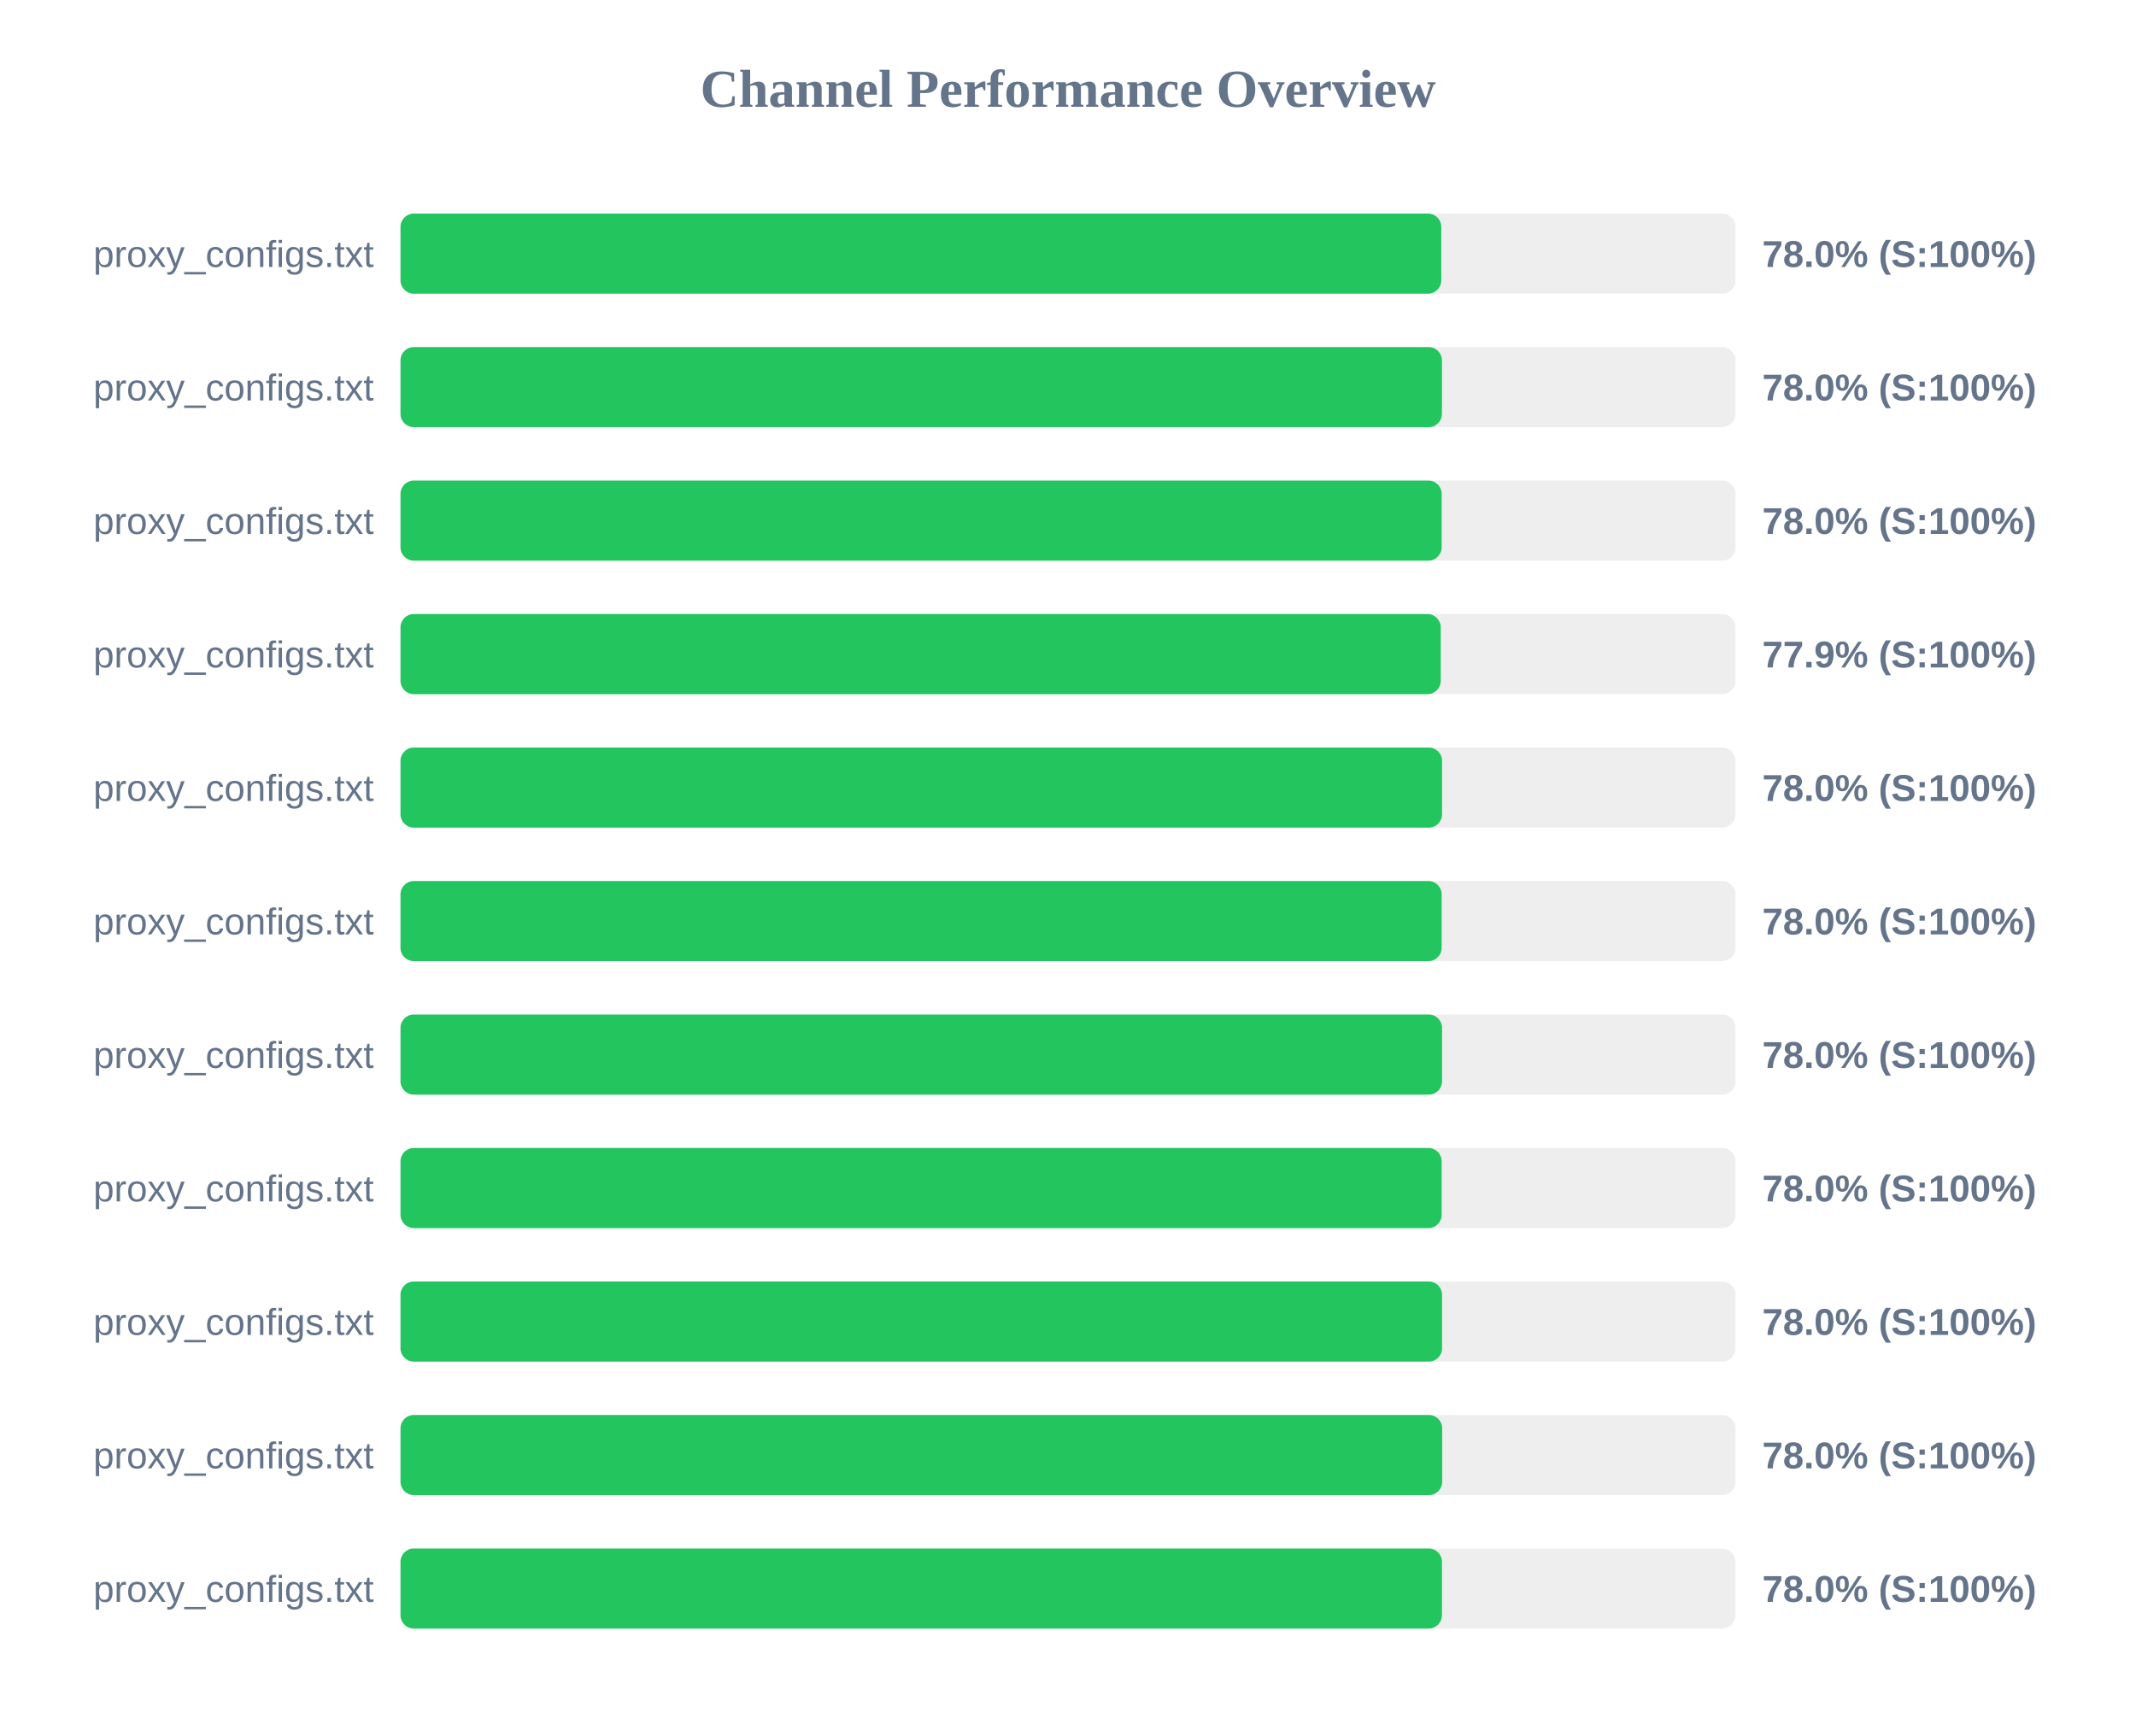
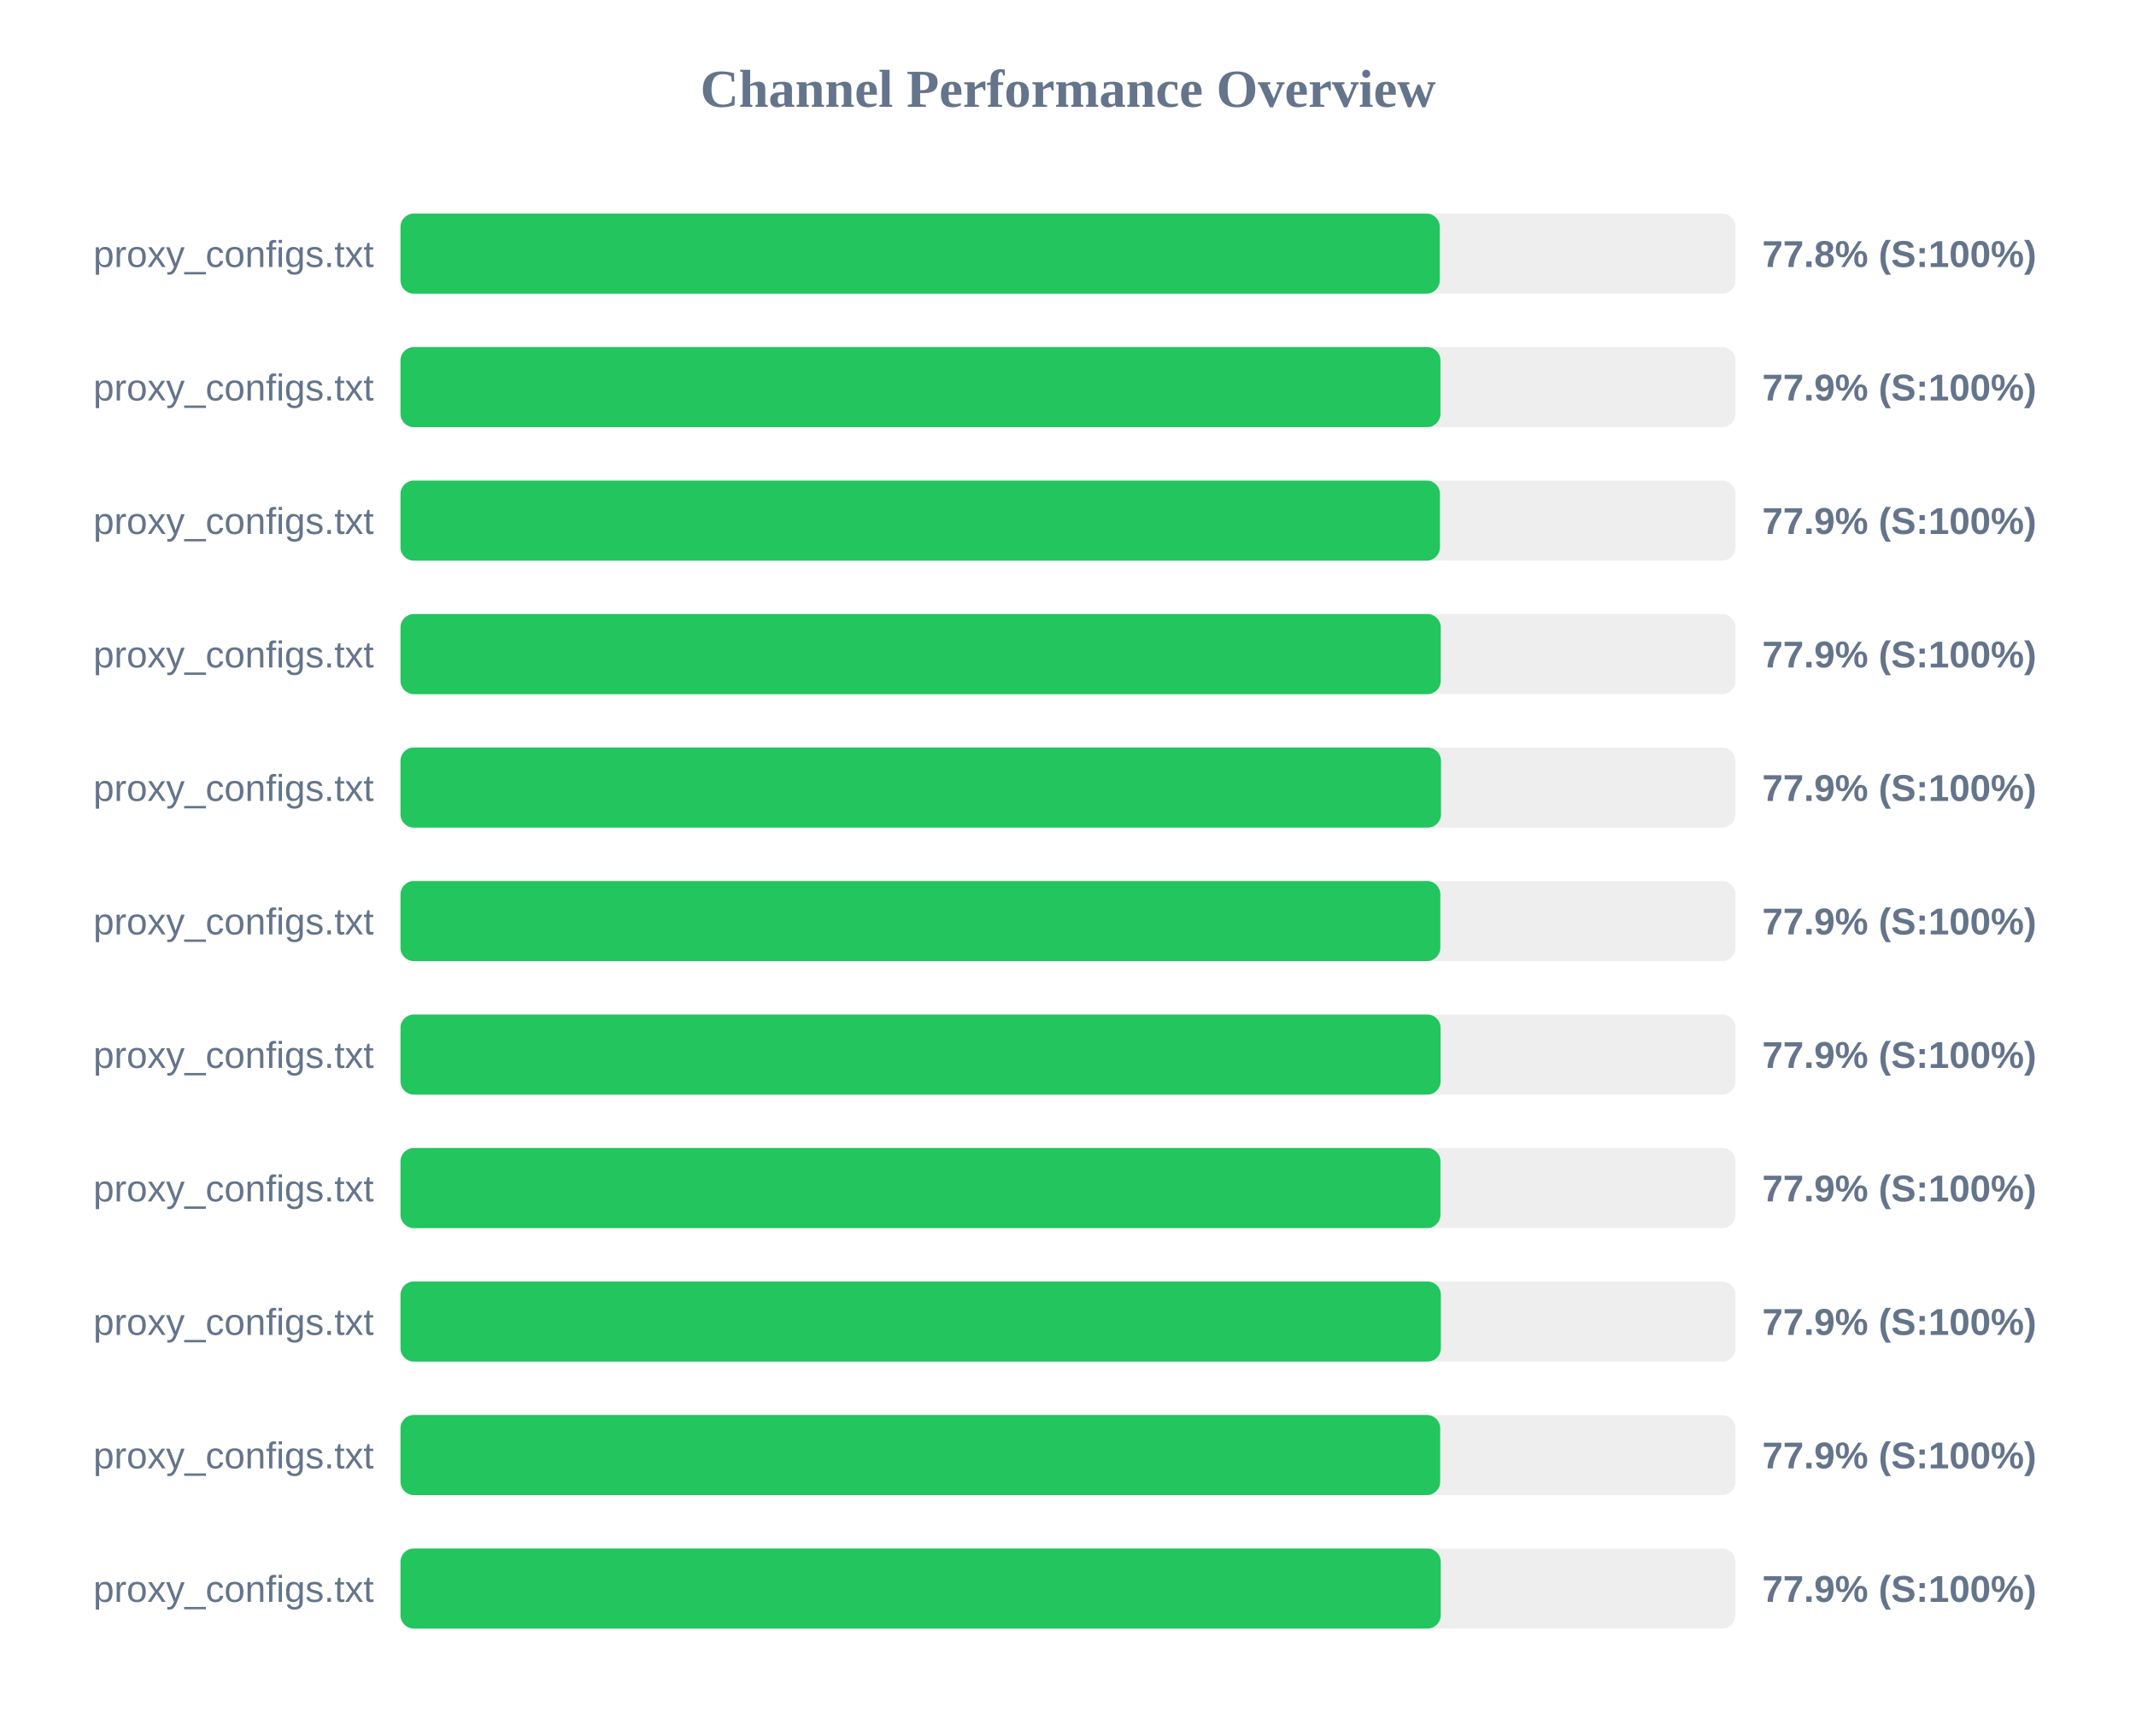
<svg xmlns="http://www.w3.org/2000/svg" width="800" height="650" version="1.1">
  <style>
        .row { font: 14px Arial; fill: #64748b; }
        .score { font: bold 14px Arial; fill: #64748b; }
    </style>
  <text x="400" y="40" text-anchor="middle" font-size="20px" font-weight="bold" fill="#64748b">Channel Performance Overview</text>
  <rect x="150" y="80" width="500" height="30" fill="#eee" rx="5" />
-   <rect x="150" y="80" width="389.8" height="30" fill="#22c55e" rx="5" />
+   <rect x="150" y="80" width="389.25" height="30" fill="#22c55e" rx="5" />
  <text x="140" y="100" text-anchor="end" class="row">proxy_configs.txt</text>
-   <text x="660" y="100" text-anchor="start" class="score">78.0% (S:100%)</text>
+   <text x="660" y="100" text-anchor="start" class="score">77.8% (S:100%)</text>
  <rect x="150" y="130" width="500" height="30" fill="#eee" rx="5" />
-   <rect x="150" y="130" width="390.05" height="30" fill="#22c55e" rx="5" />
+   <rect x="150" y="130" width="389.5" height="30" fill="#22c55e" rx="5" />
  <text x="140" y="150" text-anchor="end" class="row">proxy_configs.txt</text>
-   <text x="660" y="150" text-anchor="start" class="score">78.0% (S:100%)</text>
+   <text x="660" y="150" text-anchor="start" class="score">77.9% (S:100%)</text>
  <rect x="150" y="180" width="500" height="30" fill="#eee" rx="5" />
-   <rect x="150" y="180" width="389.95" height="30" fill="#22c55e" rx="5" />
+   <rect x="150" y="180" width="389.3" height="30" fill="#22c55e" rx="5" />
  <text x="140" y="200" text-anchor="end" class="row">proxy_configs.txt</text>
-   <text x="660" y="200" text-anchor="start" class="score">78.0% (S:100%)</text>
+   <text x="660" y="200" text-anchor="start" class="score">77.9% (S:100%)</text>
  <rect x="150" y="230" width="500" height="30" fill="#eee" rx="5" />
  <rect x="150" y="230" width="389.6" height="30" fill="#22c55e" rx="5" />
  <text x="140" y="250" text-anchor="end" class="row">proxy_configs.txt</text>
  <text x="660" y="250" text-anchor="start" class="score">77.9% (S:100%)</text>
  <rect x="150" y="280" width="500" height="30" fill="#eee" rx="5" />
-   <rect x="150" y="280" width="390.1" height="30" fill="#22c55e" rx="5" />
+   <rect x="150" y="280" width="389.7" height="30" fill="#22c55e" rx="5" />
  <text x="140" y="300" text-anchor="end" class="row">proxy_configs.txt</text>
-   <text x="660" y="300" text-anchor="start" class="score">78.0% (S:100%)</text>
+   <text x="660" y="300" text-anchor="start" class="score">77.9% (S:100%)</text>
  <rect x="150" y="330" width="500" height="30" fill="#eee" rx="5" />
-   <rect x="150" y="330" width="389.95" height="30" fill="#22c55e" rx="5" />
+   <rect x="150" y="330" width="389.45" height="30" fill="#22c55e" rx="5" />
  <text x="140" y="350" text-anchor="end" class="row">proxy_configs.txt</text>
-   <text x="660" y="350" text-anchor="start" class="score">78.0% (S:100%)</text>
+   <text x="660" y="350" text-anchor="start" class="score">77.9% (S:100%)</text>
  <rect x="150" y="380" width="500" height="30" fill="#eee" rx="5" />
-   <rect x="150" y="380" width="390.1" height="30" fill="#22c55e" rx="5" />
+   <rect x="150" y="380" width="389.55" height="30" fill="#22c55e" rx="5" />
  <text x="140" y="400" text-anchor="end" class="row">proxy_configs.txt</text>
-   <text x="660" y="400" text-anchor="start" class="score">78.0% (S:100%)</text>
+   <text x="660" y="400" text-anchor="start" class="score">77.9% (S:100%)</text>
  <rect x="150" y="430" width="500" height="30" fill="#eee" rx="5" />
-   <rect x="150" y="430" width="389.95" height="30" fill="#22c55e" rx="5" />
+   <rect x="150" y="430" width="389.5" height="30" fill="#22c55e" rx="5" />
  <text x="140" y="450" text-anchor="end" class="row">proxy_configs.txt</text>
-   <text x="660" y="450" text-anchor="start" class="score">78.0% (S:100%)</text>
+   <text x="660" y="450" text-anchor="start" class="score">77.9% (S:100%)</text>
  <rect x="150" y="480" width="500" height="30" fill="#eee" rx="5" />
-   <rect x="150" y="480" width="390.1" height="30" fill="#22c55e" rx="5" />
+   <rect x="150" y="480" width="389.65" height="30" fill="#22c55e" rx="5" />
  <text x="140" y="500" text-anchor="end" class="row">proxy_configs.txt</text>
-   <text x="660" y="500" text-anchor="start" class="score">78.0% (S:100%)</text>
+   <text x="660" y="500" text-anchor="start" class="score">77.9% (S:100%)</text>
  <rect x="150" y="530" width="500" height="30" fill="#eee" rx="5" />
-   <rect x="150" y="530" width="390.15" height="30" fill="#22c55e" rx="5" />
+   <rect x="150" y="530" width="389.4" height="30" fill="#22c55e" rx="5" />
  <text x="140" y="550" text-anchor="end" class="row">proxy_configs.txt</text>
-   <text x="660" y="550" text-anchor="start" class="score">78.0% (S:100%)</text>
+   <text x="660" y="550" text-anchor="start" class="score">77.9% (S:100%)</text>
  <rect x="150" y="580" width="500" height="30" fill="#eee" rx="5" />
-   <rect x="150" y="580" width="390.05" height="30" fill="#22c55e" rx="5" />
+   <rect x="150" y="580" width="389.6" height="30" fill="#22c55e" rx="5" />
  <text x="140" y="600" text-anchor="end" class="row">proxy_configs.txt</text>
-   <text x="660" y="600" text-anchor="start" class="score">78.0% (S:100%)</text>
+   <text x="660" y="600" text-anchor="start" class="score">77.9% (S:100%)</text>
</svg>
